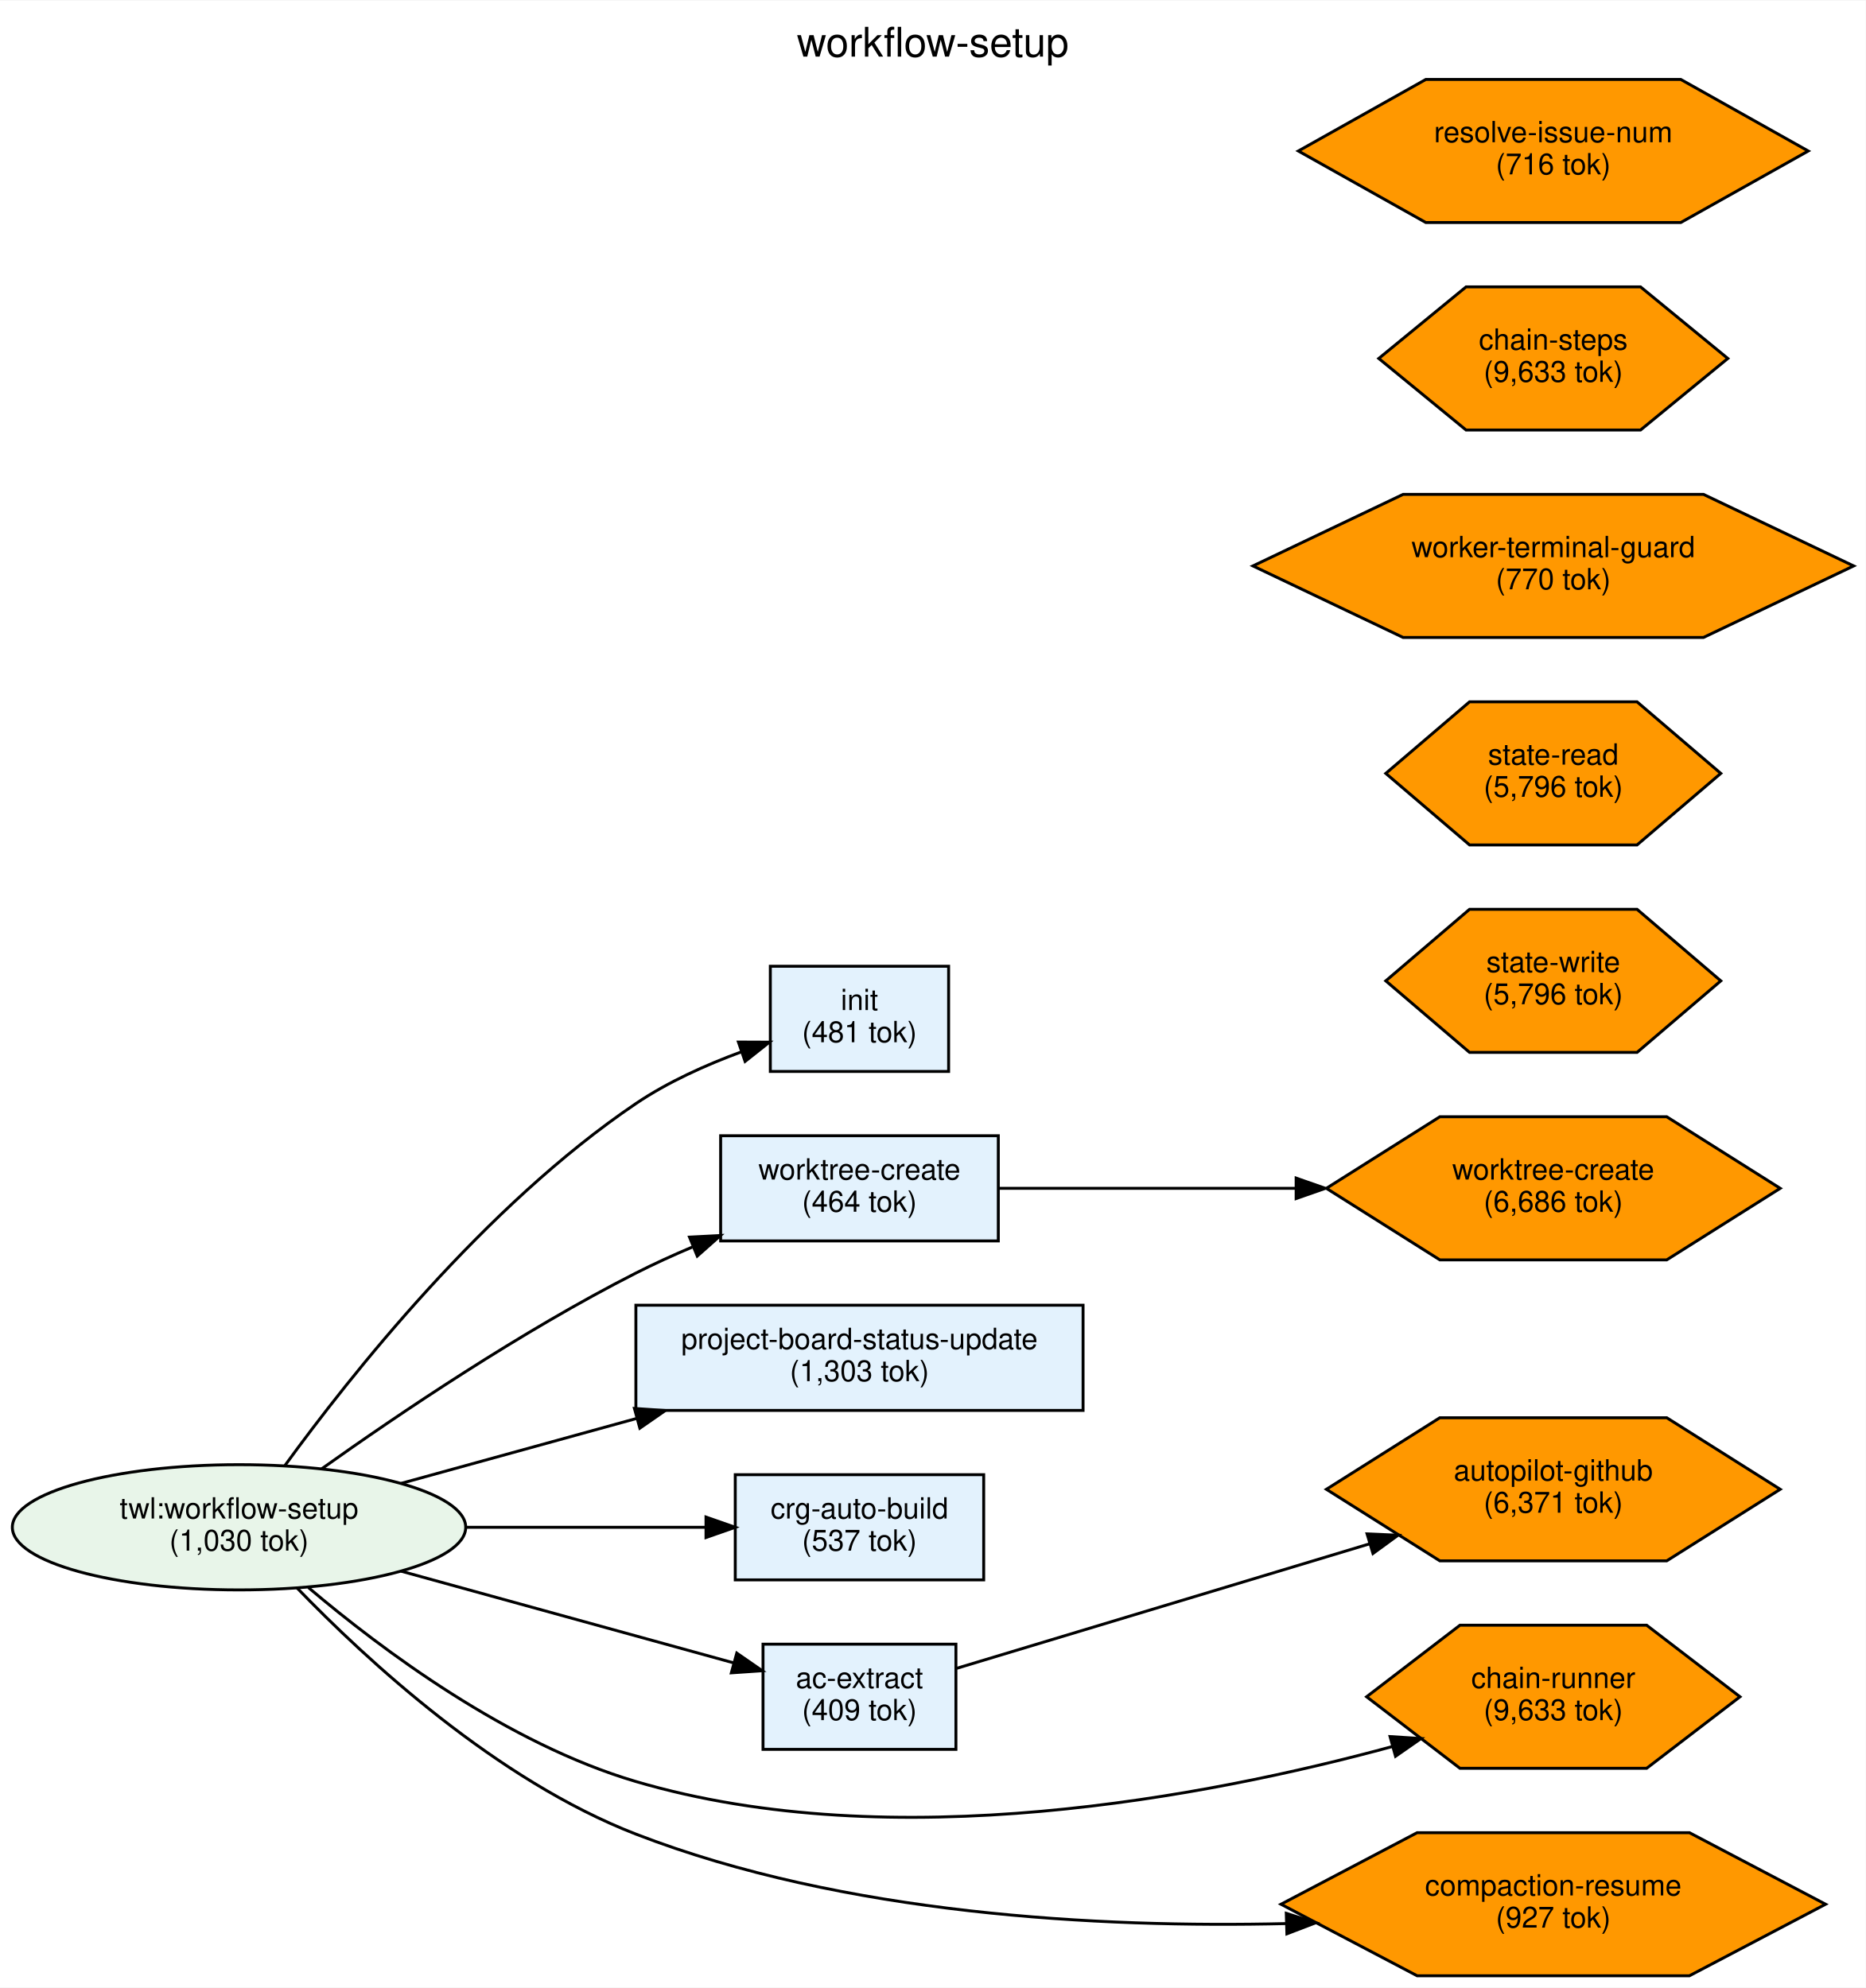
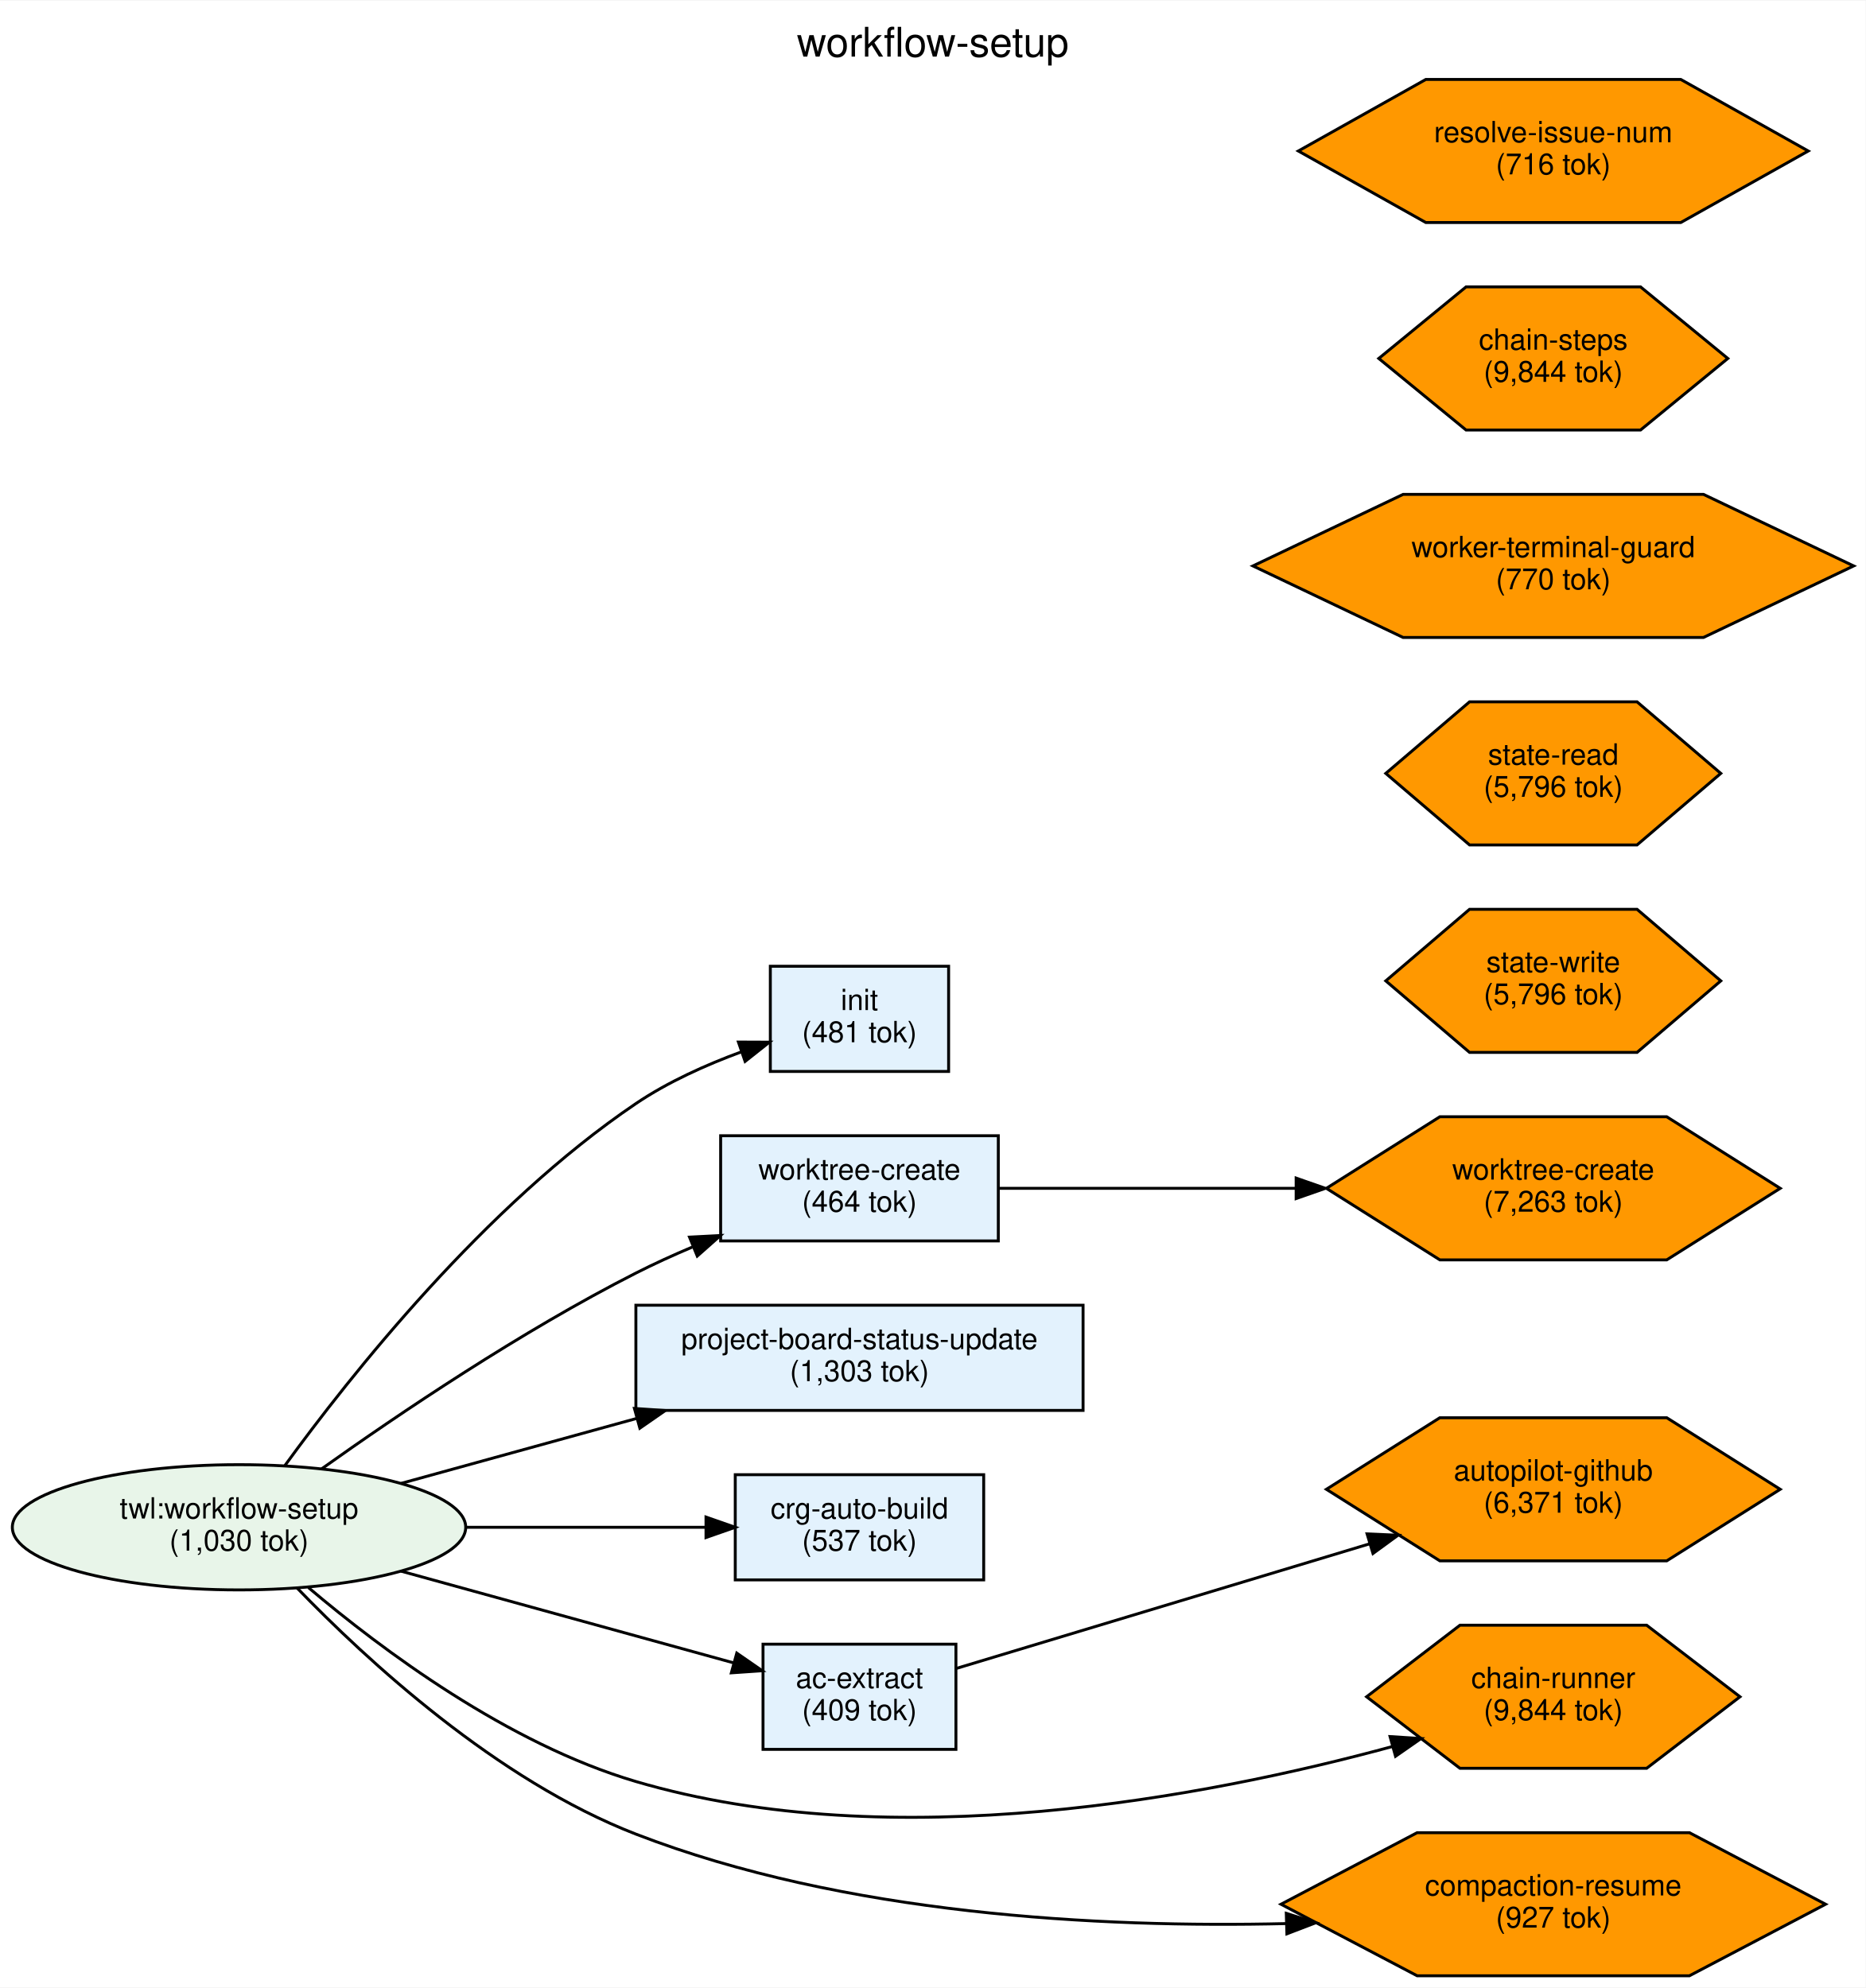
<svg xmlns="http://www.w3.org/2000/svg" width="638pt" height="680pt" viewBox="0.00 0.00 638.32 679.99">
  <g id="graph0" class="graph" transform="scale(1 1) rotate(0) translate(4 675.99)">
    <polygon fill="white" stroke="transparent" points="-4,4 -4,-675.99 634.32,-675.99 634.32,4 -4,4" />
    <text text-anchor="middle" x="315.16" y="-656.79" font-family="Helvetica,sans-Serif" font-size="14.00">workflow-setup</text>
    <g id="node1" class="node">
      <ellipse fill="#e8f5e9" stroke="black" cx="77.78" cy="-153.49" rx="77.56" ry="21.43" />
      <text text-anchor="middle" x="77.78" y="-156.49" font-family="Helvetica,sans-Serif" font-size="10.00">twl:workflow-setup</text>
      <text text-anchor="middle" x="77.78" y="-145.49" font-family="Helvetica,sans-Serif" font-size="10.00">(1,030 tok)</text>
    </g>
    <g id="node2" class="node">
      <polygon fill="#e3f2fd" stroke="black" points="320.56,-345.49 259.56,-345.49 259.56,-309.49 320.56,-309.49 320.56,-345.49" />
      <text text-anchor="middle" x="290.06" y="-330.49" font-family="Helvetica,sans-Serif" font-size="10.00">init</text>
      <text text-anchor="middle" x="290.06" y="-319.49" font-family="Helvetica,sans-Serif" font-size="10.00">(481 tok)</text>
    </g>
    <g id="edge1" class="edge">
      <path fill="none" stroke="black" d="M93.25,-174.31C115.73,-205.28 161.88,-263.57 213.56,-298.49 224.49,-305.88 237.56,-311.75 249.72,-316.22" />
      <polygon fill="black" stroke="black" points="248.64,-319.55 259.23,-319.51 250.93,-312.93 248.64,-319.55" />
    </g>
    <g id="node3" class="node">
      <polygon fill="#e3f2fd" stroke="black" points="337.56,-287.49 242.56,-287.49 242.56,-251.49 337.56,-251.49 337.56,-287.49" />
      <text text-anchor="middle" x="290.06" y="-272.49" font-family="Helvetica,sans-Serif" font-size="10.00">worktree-create</text>
      <text text-anchor="middle" x="290.06" y="-261.49" font-family="Helvetica,sans-Serif" font-size="10.00">(464 tok)</text>
    </g>
    <g id="edge2" class="edge">
      <path fill="none" stroke="black" d="M105.92,-173.4C132.45,-192.28 174.45,-220.63 213.56,-240.49 219.7,-243.61 226.26,-246.6 232.85,-249.39" />
      <polygon fill="black" stroke="black" points="231.91,-252.79 242.49,-253.34 234.56,-246.31 231.91,-252.79" />
    </g>
    <g id="node4" class="node">
      <polygon fill="#e3f2fd" stroke="black" points="366.56,-229.49 213.56,-229.49 213.56,-193.49 366.56,-193.49 366.56,-229.49" />
      <text text-anchor="middle" x="290.06" y="-214.49" font-family="Helvetica,sans-Serif" font-size="10.00">project-board-status-update</text>
      <text text-anchor="middle" x="290.06" y="-203.49" font-family="Helvetica,sans-Serif" font-size="10.00">(1,303 tok)</text>
    </g>
    <g id="edge3" class="edge">
      <path fill="none" stroke="black" d="M133.21,-168.51C157.81,-175.29 187.28,-183.42 213.95,-190.78" />
      <polygon fill="black" stroke="black" points="213.06,-194.16 223.63,-193.45 214.92,-187.41 213.06,-194.16" />
    </g>
    <g id="node5" class="node">
      <polygon fill="#e3f2fd" stroke="black" points="332.56,-171.49 247.56,-171.49 247.56,-135.49 332.56,-135.49 332.56,-171.49" />
      <text text-anchor="middle" x="290.06" y="-156.49" font-family="Helvetica,sans-Serif" font-size="10.00">crg-auto-build</text>
      <text text-anchor="middle" x="290.06" y="-145.49" font-family="Helvetica,sans-Serif" font-size="10.00">(537 tok)</text>
    </g>
    <g id="edge4" class="edge">
      <path fill="none" stroke="black" d="M155.59,-153.49C182.8,-153.49 212.73,-153.49 237.35,-153.49" />
      <polygon fill="black" stroke="black" points="237.55,-156.99 247.55,-153.49 237.55,-149.99 237.55,-156.99" />
    </g>
    <g id="node6" class="node">
      <polygon fill="#e3f2fd" stroke="black" points="323.06,-113.49 257.06,-113.49 257.06,-77.49 323.06,-77.49 323.06,-113.49" />
      <text text-anchor="middle" x="290.06" y="-98.49" font-family="Helvetica,sans-Serif" font-size="10.00">ac-extract</text>
      <text text-anchor="middle" x="290.06" y="-87.49" font-family="Helvetica,sans-Serif" font-size="10.00">(409 tok)</text>
    </g>
    <g id="edge5" class="edge">
      <path fill="none" stroke="black" d="M133.21,-138.48C168.72,-128.69 214.38,-116.09 247.08,-107.07" />
      <polygon fill="black" stroke="black" points="248.08,-110.43 256.79,-104.4 246.22,-103.68 248.08,-110.43" />
    </g>
    <g id="node9" class="node">
      <polygon fill="#ff9800" stroke="black" points="591.32,-95.49 559.38,-119.98 495.51,-119.98 463.57,-95.49 495.51,-71.01 559.38,-71.01 591.32,-95.49" />
      <text text-anchor="middle" x="527.44" y="-98.49" font-family="Helvetica,sans-Serif" font-size="10.00">chain-runner</text>
-       <text text-anchor="middle" x="527.44" y="-87.49" font-family="Helvetica,sans-Serif" font-size="10.00">(9,633 tok)</text>
+       <text text-anchor="middle" x="527.44" y="-87.49" font-family="Helvetica,sans-Serif" font-size="10.00">(9,844 tok)</text>
    </g>
    <g id="edge6" class="edge">
      <path fill="none" stroke="black" d="M101.52,-132.87C126.76,-111.48 169.75,-79.41 213.56,-66.49 301.6,-40.55 409.06,-61.23 472.39,-78.46" />
      <polygon fill="black" stroke="black" points="471.59,-81.87 482.17,-81.19 473.47,-75.13 471.59,-81.87" />
    </g>
    <g id="node14" class="node">
      <polygon fill="#ff9800" stroke="black" points="620.6,-24.49 574.02,-48.98 480.86,-48.98 434.28,-24.49 480.86,-0.01 574.02,-0.01 620.6,-24.49" />
      <text text-anchor="middle" x="527.44" y="-27.49" font-family="Helvetica,sans-Serif" font-size="10.00">compaction-resume</text>
      <text text-anchor="middle" x="527.44" y="-16.49" font-family="Helvetica,sans-Serif" font-size="10.00">(927 tok)</text>
    </g>
    <g id="edge7" class="edge">
      <path fill="none" stroke="black" d="M97.42,-132.95C121.5,-107.98 165.98,-66.91 213.56,-48.49 284.82,-20.92 371.91,-16.36 436.09,-17.87" />
      <polygon fill="black" stroke="black" points="436.09,-21.37 446.19,-18.16 436.3,-14.37 436.09,-21.37" />
    </g>
    <g id="node11" class="node">
      <polygon fill="#ff9800" stroke="black" points="605.08,-269.49 566.26,-293.98 488.62,-293.98 449.81,-269.49 488.62,-245.01 566.26,-245.01 605.08,-269.49" />
      <text text-anchor="middle" x="527.44" y="-272.49" font-family="Helvetica,sans-Serif" font-size="10.00">worktree-create</text>
-       <text text-anchor="middle" x="527.44" y="-261.49" font-family="Helvetica,sans-Serif" font-size="10.00">(6,686 tok)</text>
+       <text text-anchor="middle" x="527.44" y="-261.49" font-family="Helvetica,sans-Serif" font-size="10.00">(7,263 tok)</text>
    </g>
    <g id="edge8" class="edge">
      <path fill="none" stroke="black" d="M337.57,-269.49C366.59,-269.49 404.86,-269.49 439.36,-269.49" />
      <polygon fill="black" stroke="black" points="439.46,-272.99 449.46,-269.49 439.46,-265.99 439.46,-272.99" />
    </g>
    <g id="node12" class="node">
      <polygon fill="#ff9800" stroke="black" points="605.08,-166.49 566.26,-190.98 488.62,-190.98 449.81,-166.49 488.62,-142.01 566.26,-142.01 605.08,-166.49" />
      <text text-anchor="middle" x="527.44" y="-169.49" font-family="Helvetica,sans-Serif" font-size="10.00">autopilot-github</text>
      <text text-anchor="middle" x="527.44" y="-158.49" font-family="Helvetica,sans-Serif" font-size="10.00">(6,371 tok)</text>
    </g>
    <g id="edge9" class="edge">
      <path fill="none" stroke="black" d="M323.3,-105.22C359.54,-116.15 419.25,-134.16 464.58,-147.83" />
      <polygon fill="black" stroke="black" points="463.73,-151.23 474.31,-150.77 465.75,-144.53 463.73,-151.23" />
    </g>
    <g id="node7" class="node">
      <polygon fill="#ff9800" stroke="black" points="584.75,-411.49 556.1,-435.98 498.79,-435.98 470.13,-411.49 498.79,-387.01 556.1,-387.01 584.75,-411.49" />
      <text text-anchor="middle" x="527.44" y="-414.49" font-family="Helvetica,sans-Serif" font-size="10.00">state-read</text>
      <text text-anchor="middle" x="527.44" y="-403.49" font-family="Helvetica,sans-Serif" font-size="10.00">(5,796 tok)</text>
    </g>
    <g id="node8" class="node">
      <polygon fill="#ff9800" stroke="black" points="584.75,-340.49 556.1,-364.98 498.79,-364.98 470.13,-340.49 498.79,-316.01 556.1,-316.01 584.75,-340.49" />
      <text text-anchor="middle" x="527.44" y="-343.49" font-family="Helvetica,sans-Serif" font-size="10.00">state-write</text>
      <text text-anchor="middle" x="527.44" y="-332.49" font-family="Helvetica,sans-Serif" font-size="10.00">(5,796 tok)</text>
    </g>
    <g id="node10" class="node">
      <polygon fill="#ff9800" stroke="black" points="630.2,-482.49 578.82,-506.98 476.06,-506.98 424.68,-482.49 476.06,-458.01 578.82,-458.01 630.2,-482.49" />
      <text text-anchor="middle" x="527.44" y="-485.49" font-family="Helvetica,sans-Serif" font-size="10.00">worker-terminal-guard</text>
      <text text-anchor="middle" x="527.44" y="-474.49" font-family="Helvetica,sans-Serif" font-size="10.00">(770 tok)</text>
    </g>
    <g id="node13" class="node">
      <polygon fill="#ff9800" stroke="black" points="587.15,-553.49 557.3,-577.98 497.59,-577.98 467.73,-553.49 497.59,-529.01 557.3,-529.01 587.15,-553.49" />
      <text text-anchor="middle" x="527.44" y="-556.49" font-family="Helvetica,sans-Serif" font-size="10.00">chain-steps</text>
-       <text text-anchor="middle" x="527.44" y="-545.49" font-family="Helvetica,sans-Serif" font-size="10.00">(9,633 tok)</text>
+       <text text-anchor="middle" x="527.44" y="-545.49" font-family="Helvetica,sans-Serif" font-size="10.00">(9,844 tok)</text>
    </g>
    <g id="node15" class="node">
      <polygon fill="#ff9800" stroke="black" points="614.67,-624.49 571.06,-648.98 483.83,-648.98 440.21,-624.49 483.83,-600.01 571.06,-600.01 614.67,-624.49" />
      <text text-anchor="middle" x="527.44" y="-627.49" font-family="Helvetica,sans-Serif" font-size="10.00">resolve-issue-num</text>
      <text text-anchor="middle" x="527.44" y="-616.49" font-family="Helvetica,sans-Serif" font-size="10.00">(716 tok)</text>
    </g>
  </g>
</svg>
